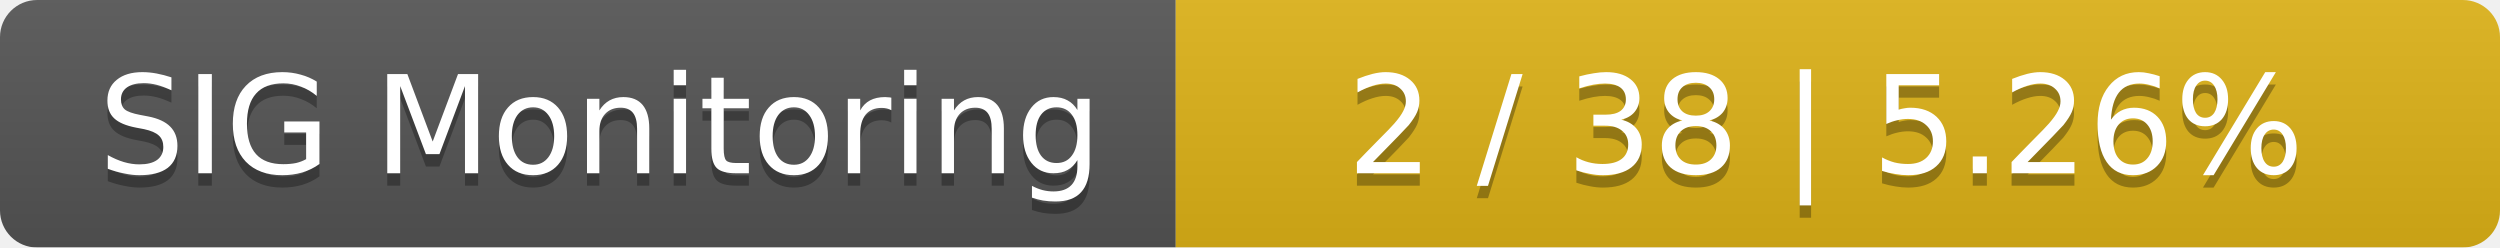
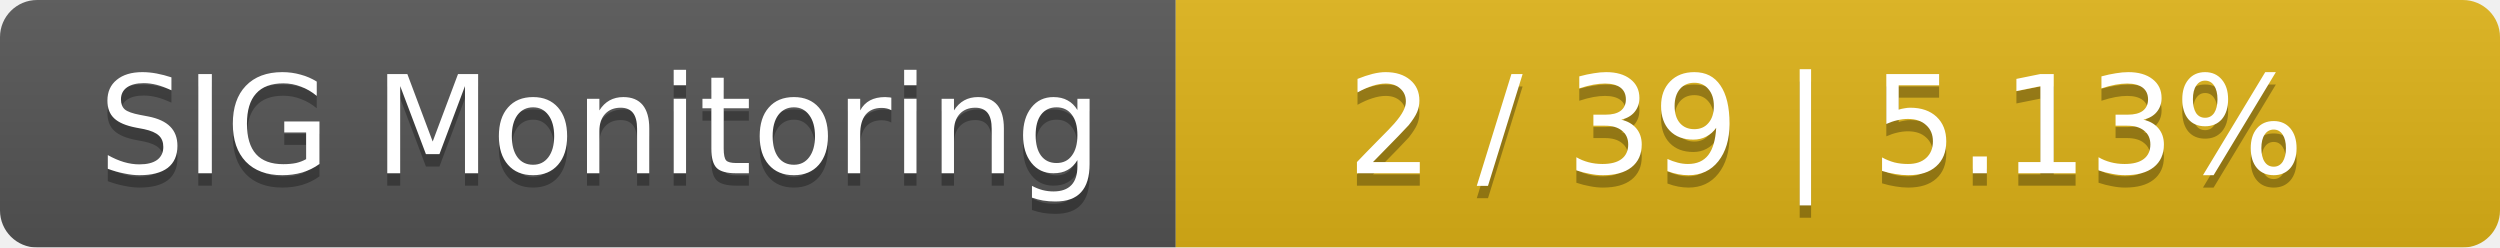
<svg xmlns="http://www.w3.org/2000/svg" width="202" height="20">
  <linearGradient id="smooth" x2="0" y2="100%">
    <stop offset="0" stop-color="#bbb" stop-opacity=".1" />
    <stop offset="1" stop-opacity=".1" />
  </linearGradient>
  <mask id="round">
    <rect width="202" height="20" rx="3" fill="#fff" />
  </mask>
  <g mask="url(#round)">
    <rect width="95" height="20" fill="#555" />
    <rect x="95" width="107" height="20" fill="#dfb317" />
    <rect width="202" height="20" fill="url(#smooth)" />
  </g>
  <g fill="#fff" text-anchor="middle" font-family="DejaVu Sans,Verdana,Geneva,sans-serif" font-size="11">
    <text x="48.5" y="15" fill="#010101" fill-opacity=".3">SIG Monitoring</text>
    <text x="48.5" y="14">SIG Monitoring</text>
-     <text x="147.5" y="15" fill="#010101" fill-opacity=".3">2 / 38    |    5.26%</text>
-     <text x="147.5" y="14">2 / 38    |    5.26%</text>
+     <text x="147.5" y="15" fill="#010101" fill-opacity=".3">2 / 39    |    5.13%</text>
+     <text x="147.5" y="14">2 / 39    |    5.13%</text>
  </g>
</svg>
